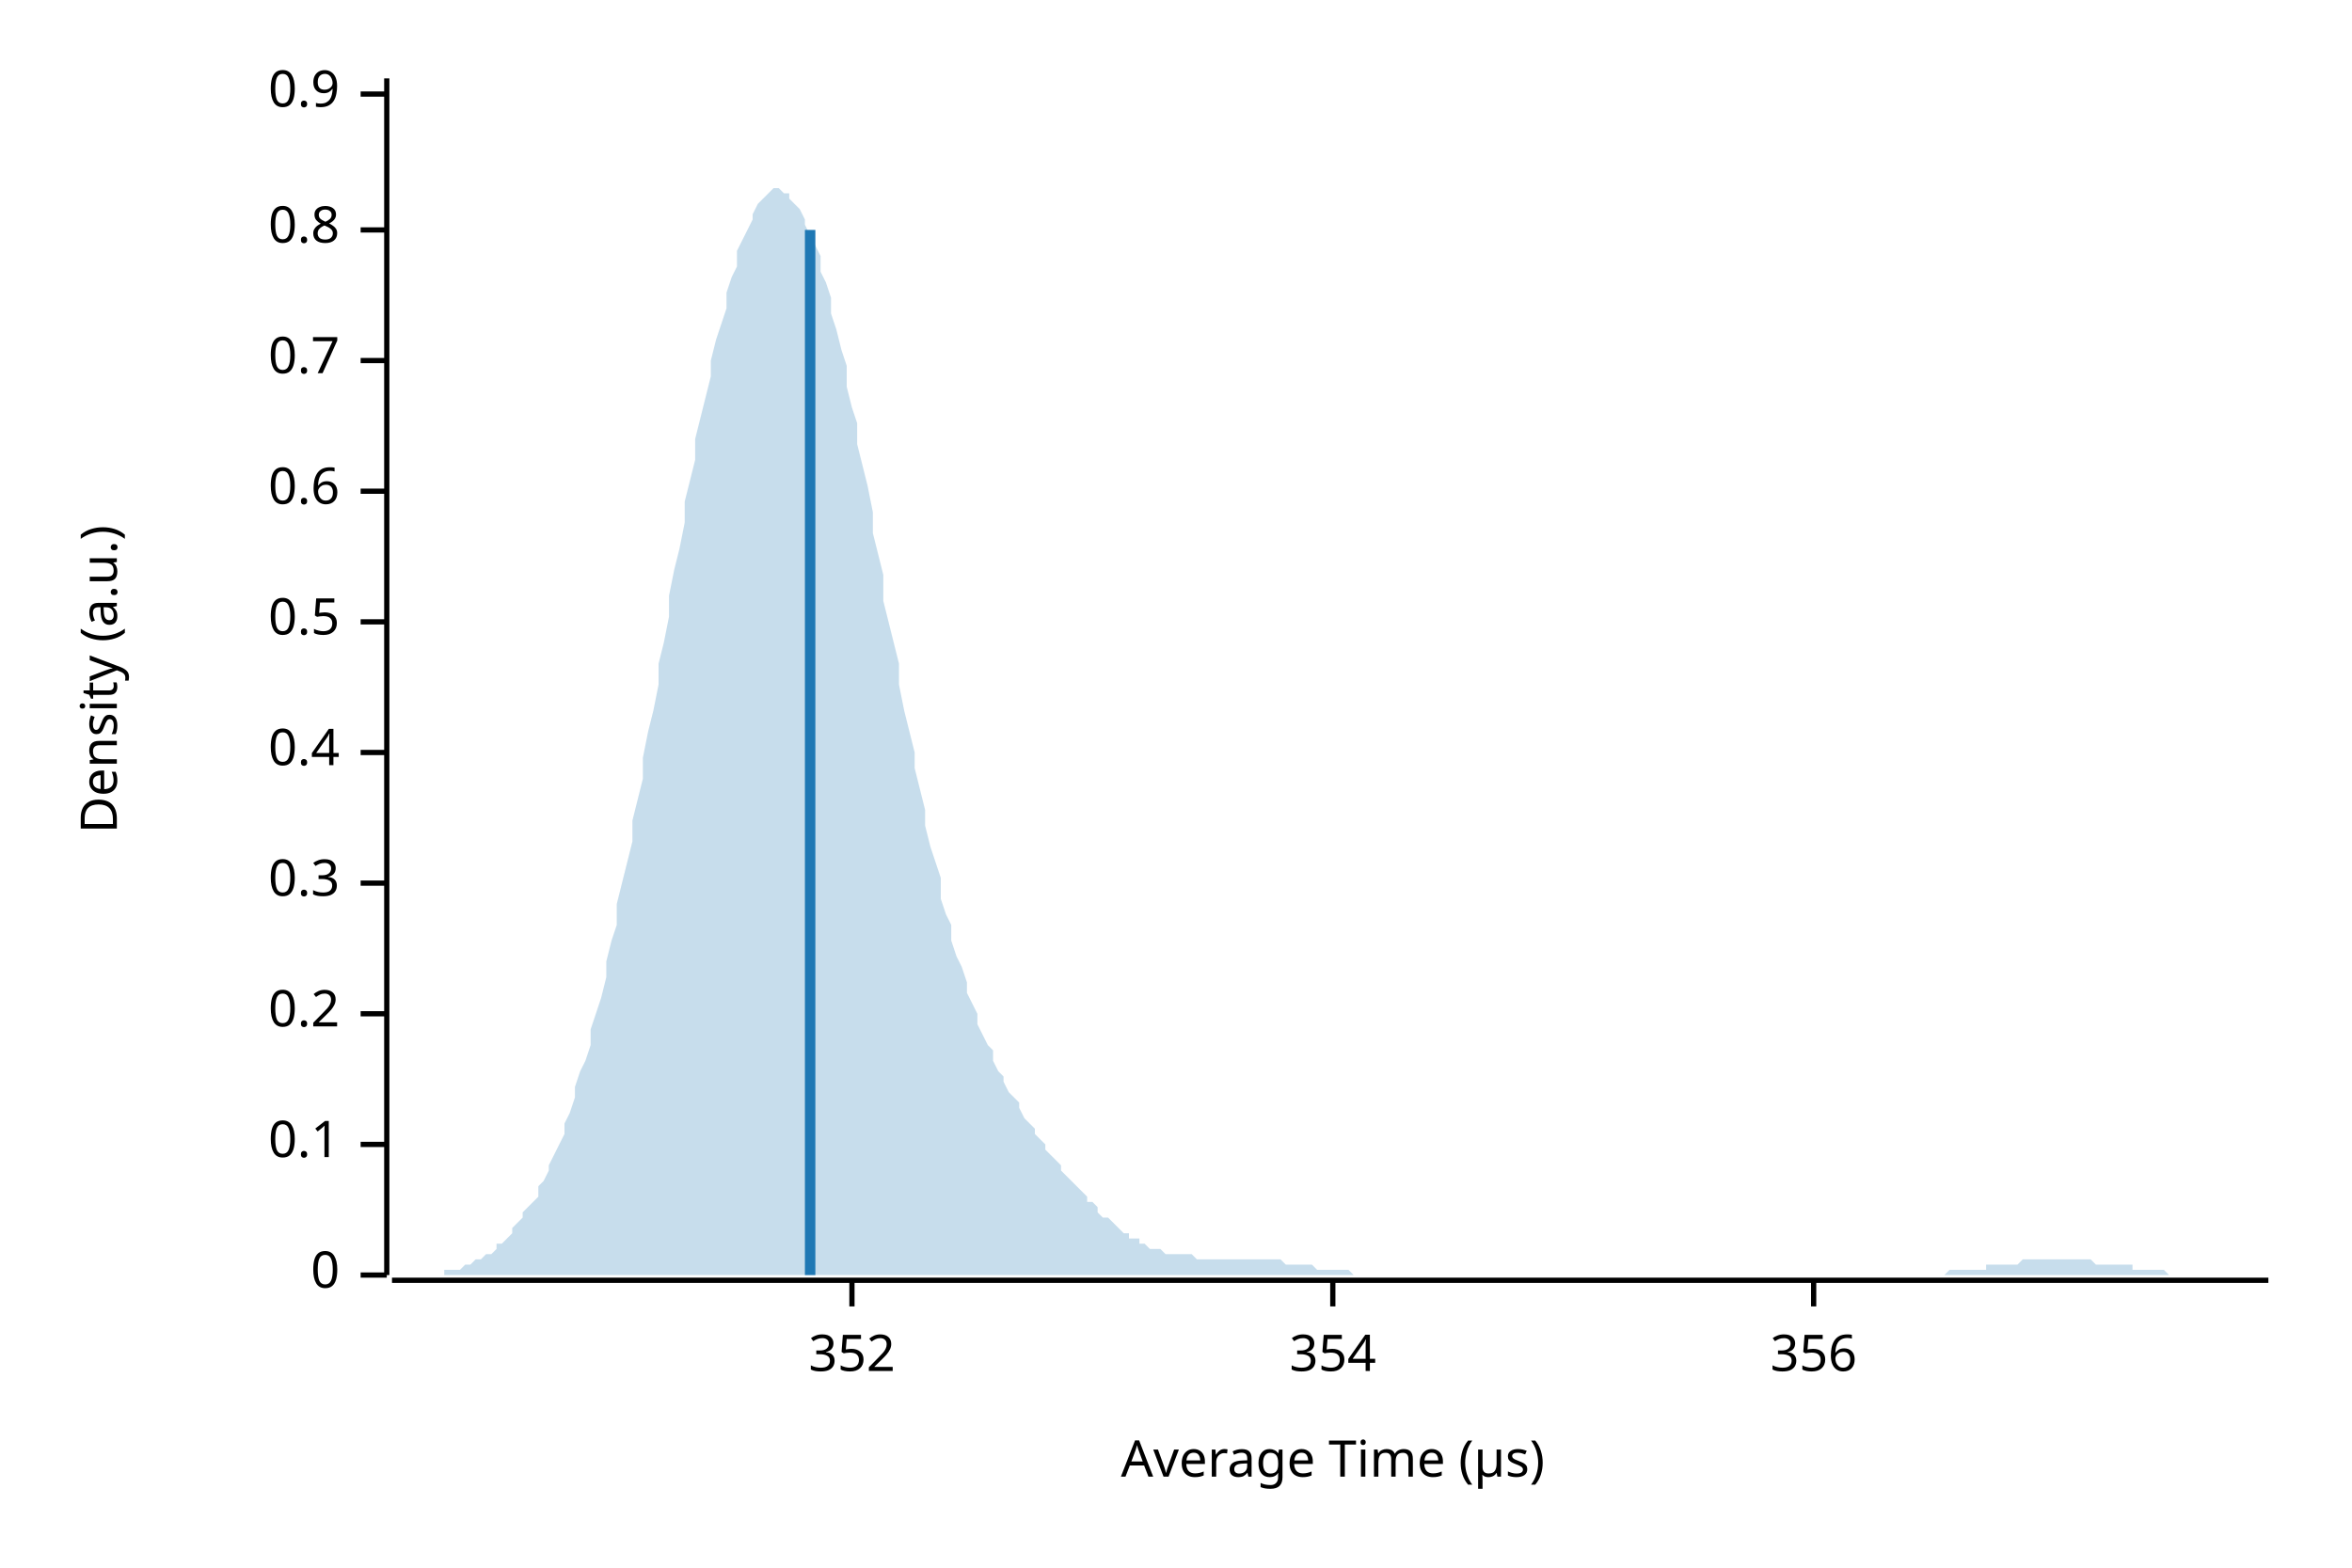
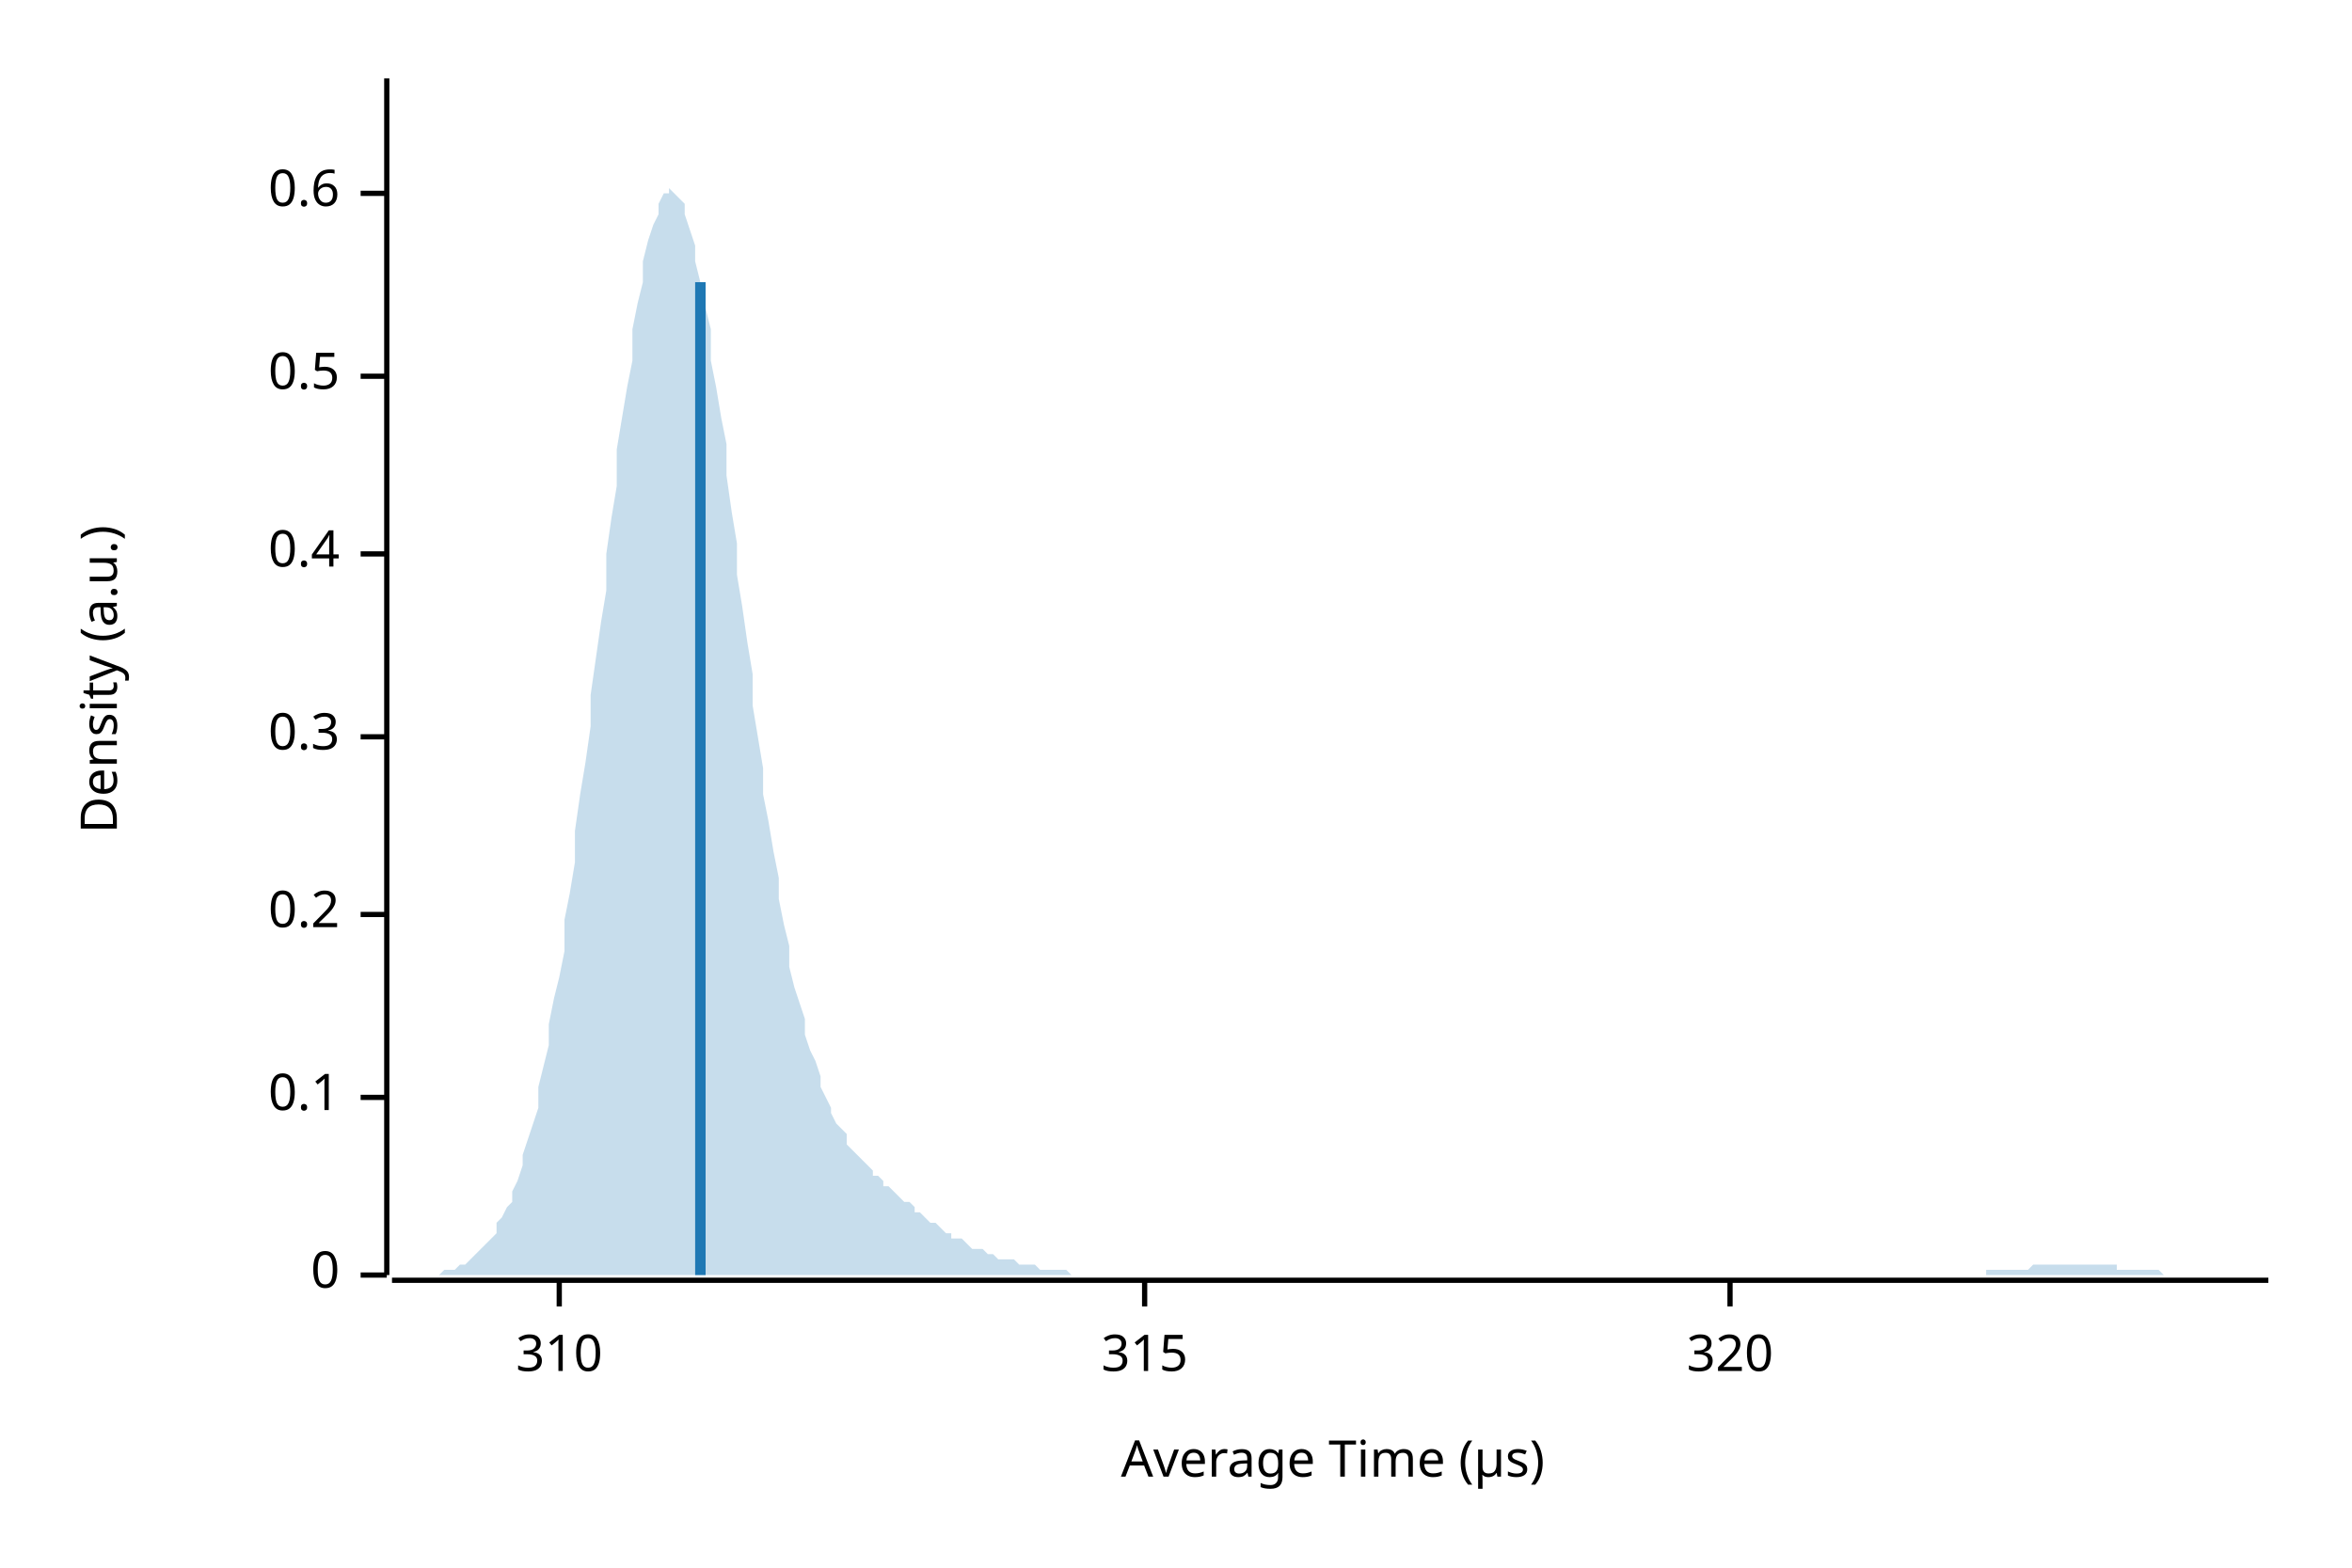
<svg xmlns="http://www.w3.org/2000/svg" width="450" height="300" viewBox="0 0 450 300">
  <text x="15" y="130" dy="0.76em" text-anchor="middle" font-family="sans-serif" font-size="9.677" opacity="1" fill="#000000" transform="rotate(270, 15, 130)">
Density (a.u.)
</text>
  <text x="255" y="285" dy="-0.5ex" text-anchor="middle" font-family="sans-serif" font-size="9.677" opacity="1" fill="#000000">
Average Time (µs)
</text>
  <polyline fill="none" opacity="1" stroke="#000000" stroke-width="1" points="74,15 74,244 " />
  <text x="65" y="244" dy="0.5ex" text-anchor="end" font-family="sans-serif" font-size="9.677" opacity="1" fill="#000000">
0
</text>
  <polyline fill="none" opacity="1" stroke="#000000" stroke-width="1" points="69,244 74,244 " />
-   <text x="65" y="219" dy="0.5ex" text-anchor="end" font-family="sans-serif" font-size="9.677" opacity="1" fill="#000000">
+   <text x="65" y="210" dy="0.5ex" text-anchor="end" font-family="sans-serif" font-size="9.677" opacity="1" fill="#000000">
0.1
</text>
-   <polyline fill="none" opacity="1" stroke="#000000" stroke-width="1" points="69,219 74,219 " />
-   <text x="65" y="194" dy="0.5ex" text-anchor="end" font-family="sans-serif" font-size="9.677" opacity="1" fill="#000000">
+   <polyline fill="none" opacity="1" stroke="#000000" stroke-width="1" points="69,210 74,210 " />
+   <text x="65" y="175" dy="0.5ex" text-anchor="end" font-family="sans-serif" font-size="9.677" opacity="1" fill="#000000">
0.2
</text>
-   <polyline fill="none" opacity="1" stroke="#000000" stroke-width="1" points="69,194 74,194 " />
-   <text x="65" y="169" dy="0.5ex" text-anchor="end" font-family="sans-serif" font-size="9.677" opacity="1" fill="#000000">
+   <polyline fill="none" opacity="1" stroke="#000000" stroke-width="1" points="69,175 74,175 " />
+   <text x="65" y="141" dy="0.5ex" text-anchor="end" font-family="sans-serif" font-size="9.677" opacity="1" fill="#000000">
0.3
</text>
-   <polyline fill="none" opacity="1" stroke="#000000" stroke-width="1" points="69,169 74,169 " />
-   <text x="65" y="144" dy="0.5ex" text-anchor="end" font-family="sans-serif" font-size="9.677" opacity="1" fill="#000000">
+   <polyline fill="none" opacity="1" stroke="#000000" stroke-width="1" points="69,141 74,141 " />
+   <text x="65" y="106" dy="0.5ex" text-anchor="end" font-family="sans-serif" font-size="9.677" opacity="1" fill="#000000">
0.4
</text>
-   <polyline fill="none" opacity="1" stroke="#000000" stroke-width="1" points="69,144 74,144 " />
-   <text x="65" y="119" dy="0.5ex" text-anchor="end" font-family="sans-serif" font-size="9.677" opacity="1" fill="#000000">
+   <polyline fill="none" opacity="1" stroke="#000000" stroke-width="1" points="69,106 74,106 " />
+   <text x="65" y="72" dy="0.5ex" text-anchor="end" font-family="sans-serif" font-size="9.677" opacity="1" fill="#000000">
0.5
</text>
-   <polyline fill="none" opacity="1" stroke="#000000" stroke-width="1" points="69,119 74,119 " />
-   <text x="65" y="94" dy="0.5ex" text-anchor="end" font-family="sans-serif" font-size="9.677" opacity="1" fill="#000000">
+   <polyline fill="none" opacity="1" stroke="#000000" stroke-width="1" points="69,72 74,72 " />
+   <text x="65" y="37" dy="0.5ex" text-anchor="end" font-family="sans-serif" font-size="9.677" opacity="1" fill="#000000">
0.6
</text>
-   <polyline fill="none" opacity="1" stroke="#000000" stroke-width="1" points="69,94 74,94 " />
-   <text x="65" y="69" dy="0.5ex" text-anchor="end" font-family="sans-serif" font-size="9.677" opacity="1" fill="#000000">
- 0.7
+   <polyline fill="none" opacity="1" stroke="#000000" stroke-width="1" points="69,37 74,37 " />
+   <polyline fill="none" opacity="1" stroke="#000000" stroke-width="1" points="75,245 434,245 " />
+   <text x="107" y="255" dy="0.76em" text-anchor="middle" font-family="sans-serif" font-size="9.677" opacity="1" fill="#000000">
+ 310
</text>
-   <polyline fill="none" opacity="1" stroke="#000000" stroke-width="1" points="69,69 74,69 " />
-   <text x="65" y="44" dy="0.5ex" text-anchor="end" font-family="sans-serif" font-size="9.677" opacity="1" fill="#000000">
- 0.8
+   <polyline fill="none" opacity="1" stroke="#000000" stroke-width="1" points="107,245 107,250 " />
+   <text x="219" y="255" dy="0.76em" text-anchor="middle" font-family="sans-serif" font-size="9.677" opacity="1" fill="#000000">
+ 315
</text>
-   <polyline fill="none" opacity="1" stroke="#000000" stroke-width="1" points="69,44 74,44 " />
-   <text x="65" y="18" dy="0.5ex" text-anchor="end" font-family="sans-serif" font-size="9.677" opacity="1" fill="#000000">
- 0.9
+   <polyline fill="none" opacity="1" stroke="#000000" stroke-width="1" points="219,245 219,250 " />
+   <text x="331" y="255" dy="0.76em" text-anchor="middle" font-family="sans-serif" font-size="9.677" opacity="1" fill="#000000">
+ 320
</text>
-   <polyline fill="none" opacity="1" stroke="#000000" stroke-width="1" points="69,18 74,18 " />
-   <polyline fill="none" opacity="1" stroke="#000000" stroke-width="1" points="75,245 434,245 " />
-   <text x="163" y="255" dy="0.76em" text-anchor="middle" font-family="sans-serif" font-size="9.677" opacity="1" fill="#000000">
- 352
- </text>
-   <polyline fill="none" opacity="1" stroke="#000000" stroke-width="1" points="163,245 163,250 " />
-   <text x="255" y="255" dy="0.76em" text-anchor="middle" font-family="sans-serif" font-size="9.677" opacity="1" fill="#000000">
- 354
- </text>
-   <polyline fill="none" opacity="1" stroke="#000000" stroke-width="1" points="255,245 255,250 " />
-   <text x="347" y="255" dy="0.76em" text-anchor="middle" font-family="sans-serif" font-size="9.677" opacity="1" fill="#000000">
- 356
- </text>
-   <polyline fill="none" opacity="1" stroke="#000000" stroke-width="1" points="347,245 347,250 " />
-   <polygon opacity="0.25" fill="#1F78B4" points="75,244 75,244 76,244 77,244 77,244 78,244 79,244 80,244 80,244 81,244 82,244 82,244 83,244 84,244 85,244 85,243 86,243 87,243 87,243 88,243 89,242 90,242 90,242 91,241 92,241 92,241 93,240 94,240 95,239 95,238 96,238 97,237 98,236 98,235 99,234 100,233 100,232 101,231 102,230 103,229 103,227 104,226 105,224 105,223 106,221 107,219 108,217 108,215 109,213 110,210 110,208 111,205 112,203 113,200 113,197 114,194 115,191 116,187 116,184 117,180 118,177 118,173 119,169 120,165 121,161 121,157 122,153 123,149 123,145 124,140 125,136 126,131 126,127 127,123 128,118 128,114 129,109 130,105 131,100 131,96 132,92 133,88 133,84 134,80 135,76 136,72 136,69 137,65 138,62 139,59 139,56 140,53 141,51 141,48 142,46 143,44 144,42 144,41 145,39 146,38 146,38 147,37 148,36 149,36 149,36 150,37 151,37 151,38 152,39 153,40 154,42 154,43 155,45 156,47 157,49 157,52 158,54 159,57 159,60 160,63 161,67 162,70 162,74 163,78 164,81 164,85 165,89 166,93 167,98 167,102 168,106 169,110 169,115 170,119 171,123 172,127 172,131 173,136 174,140 175,144 175,147 176,151 177,155 177,158 178,162 179,165 180,168 180,172 181,175 182,177 182,180 183,183 184,185 185,188 185,190 186,192 187,194 187,196 188,198 189,200 190,201 190,203 191,205 192,206 192,207 193,209 194,210 195,211 195,212 196,214 197,215 198,216 198,217 199,218 200,219 200,220 201,221 202,222 203,223 203,224 204,225 205,226 205,226 206,227 207,228 208,229 208,230 209,230 210,231 210,232 211,233 212,233 213,234 213,234 214,235 215,236 216,236 216,237 217,237 218,237 218,238 219,238 220,239 221,239 221,239 222,239 223,240 223,240 224,240 225,240 226,240 226,240 227,240 228,240 228,240 229,241 230,241 231,241 231,241 232,241 233,241 233,241 234,241 235,241 236,241 236,241 237,241 238,241 239,241 239,241 240,241 241,241 241,241 242,241 243,241 244,241 244,241 245,241 246,242 246,242 247,242 248,242 249,242 249,242 250,242 251,242 251,242 252,243 253,243 254,243 254,243 255,243 256,243 257,243 257,243 258,243 259,244 259,244 260,244 261,244 262,244 262,244 263,244 264,244 264,244 265,244 266,244 267,244 267,244 268,244 269,244 269,244 270,244 271,244 272,244 272,244 273,244 274,244 275,244 275,244 276,244 277,244 277,244 278,244 279,244 280,244 280,244 281,244 282,244 282,244 283,244 284,244 285,244 285,244 286,244 287,244 287,244 288,244 289,244 290,244 290,244 291,244 292,244 292,244 293,244 294,244 295,244 295,244 296,244 297,244 298,244 298,244 299,244 300,244 300,244 301,244 302,244 303,244 303,244 304,244 305,244 305,244 306,244 307,244 308,244 308,244 309,244 310,244 310,244 311,244 312,244 313,244 313,244 314,244 315,244 316,244 316,244 317,244 318,244 318,244 319,244 320,244 321,244 321,244 322,244 323,244 323,244 324,244 325,244 326,244 326,244 327,244 328,244 328,244 329,244 330,244 331,244 331,244 332,244 333,244 333,244 334,244 335,244 336,244 336,244 337,244 338,244 339,244 339,244 340,244 341,244 341,244 342,244 343,244 344,244 344,244 345,244 346,244 346,244 347,244 348,244 349,244 349,244 350,244 351,244 351,244 352,244 353,244 354,244 354,244 355,244 356,244 357,244 357,244 358,244 359,244 359,244 360,244 361,244 362,244 362,244 363,244 364,244 364,244 365,244 366,244 367,244 367,244 368,244 369,244 369,244 370,244 371,244 372,244 372,244 373,243 374,243 375,243 375,243 376,243 377,243 377,243 378,243 379,243 380,243 380,242 381,242 382,242 382,242 383,242 384,242 385,242 385,242 386,242 387,241 387,241 388,241 389,241 390,241 390,241 391,241 392,241 392,241 393,241 394,241 395,241 395,241 396,241 397,241 398,241 398,241 399,241 400,241 400,241 401,242 402,242 403,242 403,242 404,242 405,242 405,242 406,242 407,242 408,242 408,243 409,243 410,243 410,243 411,243 412,243 413,243 413,243 414,243 415,244 416,244 416,244 417,244 418,244 418,244 419,244 420,244 421,244 421,244 422,244 423,244 423,244 424,244 425,244 426,244 426,244 427,244 428,244 428,244 429,244 430,244 431,244 431,244 432,244 433,244 434,244 434,244 75,244 " />
-   <polyline fill="none" opacity="1" stroke="#1F78B4" stroke-width="2" points="155,244 155,44 " />
+   <polyline fill="none" opacity="1" stroke="#000000" stroke-width="1" points="331,245 331,250 " />
+   <polygon opacity="0.25" fill="#1F78B4" points="75,244 75,244 76,244 77,244 77,244 78,244 79,244 80,244 80,244 81,244 82,244 82,244 83,244 84,244 85,243 85,243 86,243 87,243 87,243 88,242 89,242 90,241 90,241 91,240 92,239 92,239 93,238 94,237 95,236 95,234 96,233 97,231 98,230 98,228 99,226 100,223 100,221 101,218 102,215 103,212 103,208 104,204 105,200 105,196 106,191 107,187 108,182 108,176 109,171 110,165 110,159 111,152 112,146 113,139 113,133 114,126 115,119 116,113 116,106 117,99 118,93 118,86 119,80 120,74 121,69 121,63 122,58 123,54 123,50 124,46 125,43 126,41 126,39 127,37 128,37 128,36 129,37 130,38 131,39 131,41 132,44 133,47 133,50 134,54 135,59 136,63 136,69 137,74 138,80 139,85 139,91 140,98 141,104 141,110 142,116 143,123 144,129 144,135 145,141 146,147 146,152 147,157 148,163 149,168 149,172 150,177 151,181 151,185 152,189 153,192 154,195 154,198 155,201 156,203 157,206 157,208 158,210 159,212 159,213 160,215 161,216 162,217 162,219 163,220 164,221 164,221 165,222 166,223 167,224 167,225 168,225 169,226 169,227 170,227 171,228 172,229 172,229 173,230 174,230 175,231 175,232 176,232 177,233 177,233 178,234 179,234 180,235 180,235 181,236 182,236 182,237 183,237 184,237 185,238 185,238 186,239 187,239 187,239 188,239 189,240 190,240 190,240 191,241 192,241 192,241 193,241 194,241 195,242 195,242 196,242 197,242 198,242 198,242 199,243 200,243 200,243 201,243 202,243 203,243 203,243 204,243 205,244 205,244 206,244 207,244 208,244 208,244 209,244 210,244 210,244 211,244 212,244 213,244 213,244 214,244 215,244 216,244 216,244 217,244 218,244 218,244 219,244 220,244 221,244 221,244 222,244 223,244 223,244 224,244 225,244 226,244 226,244 227,244 228,244 228,244 229,244 230,244 231,244 231,244 232,244 233,244 233,244 234,244 235,244 236,244 236,244 237,244 238,244 239,244 239,244 240,244 241,244 241,244 242,244 243,244 244,244 244,244 245,244 246,244 246,244 247,244 248,244 249,244 249,244 250,244 251,244 251,244 252,244 253,244 254,244 254,244 255,244 256,244 257,244 257,244 258,244 259,244 259,244 260,244 261,244 262,244 262,244 263,244 264,244 264,244 265,244 266,244 267,244 267,244 268,244 269,244 269,244 270,244 271,244 272,244 272,244 273,244 274,244 275,244 275,244 276,244 277,244 277,244 278,244 279,244 280,244 280,244 281,244 282,244 282,244 283,244 284,244 285,244 285,244 286,244 287,244 287,244 288,244 289,244 290,244 290,244 291,244 292,244 292,244 293,244 294,244 295,244 295,244 296,244 297,244 298,244 298,244 299,244 300,244 300,244 301,244 302,244 303,244 303,244 304,244 305,244 305,244 306,244 307,244 308,244 308,244 309,244 310,244 310,244 311,244 312,244 313,244 313,244 314,244 315,244 316,244 316,244 317,244 318,244 318,244 319,244 320,244 321,244 321,244 322,244 323,244 323,244 324,244 325,244 326,244 326,244 327,244 328,244 328,244 329,244 330,244 331,244 331,244 332,244 333,244 333,244 334,244 335,244 336,244 336,244 337,244 338,244 339,244 339,244 340,244 341,244 341,244 342,244 343,244 344,244 344,244 345,244 346,244 346,244 347,244 348,244 349,244 349,244 350,244 351,244 351,244 352,244 353,244 354,244 354,244 355,244 356,244 357,244 357,244 358,244 359,244 359,244 360,244 361,244 362,244 362,244 363,244 364,244 364,244 365,244 366,244 367,244 367,244 368,244 369,244 369,244 370,244 371,244 372,244 372,244 373,244 374,244 375,244 375,244 376,244 377,244 377,244 378,244 379,244 380,244 380,243 381,243 382,243 382,243 383,243 384,243 385,243 385,243 386,243 387,243 387,243 388,243 389,242 390,242 390,242 391,242 392,242 392,242 393,242 394,242 395,242 395,242 396,242 397,242 398,242 398,242 399,242 400,242 400,242 401,242 402,242 403,242 403,242 404,242 405,242 405,243 406,243 407,243 408,243 408,243 409,243 410,243 410,243 411,243 412,243 413,243 413,243 414,244 415,244 416,244 416,244 417,244 418,244 418,244 419,244 420,244 421,244 421,244 422,244 423,244 423,244 424,244 425,244 426,244 426,244 427,244 428,244 428,244 429,244 430,244 431,244 431,244 432,244 433,244 434,244 434,244 75,244 " />
+   <polyline fill="none" opacity="1" stroke="#1F78B4" stroke-width="2" points="134,244 134,54 " />
</svg>
